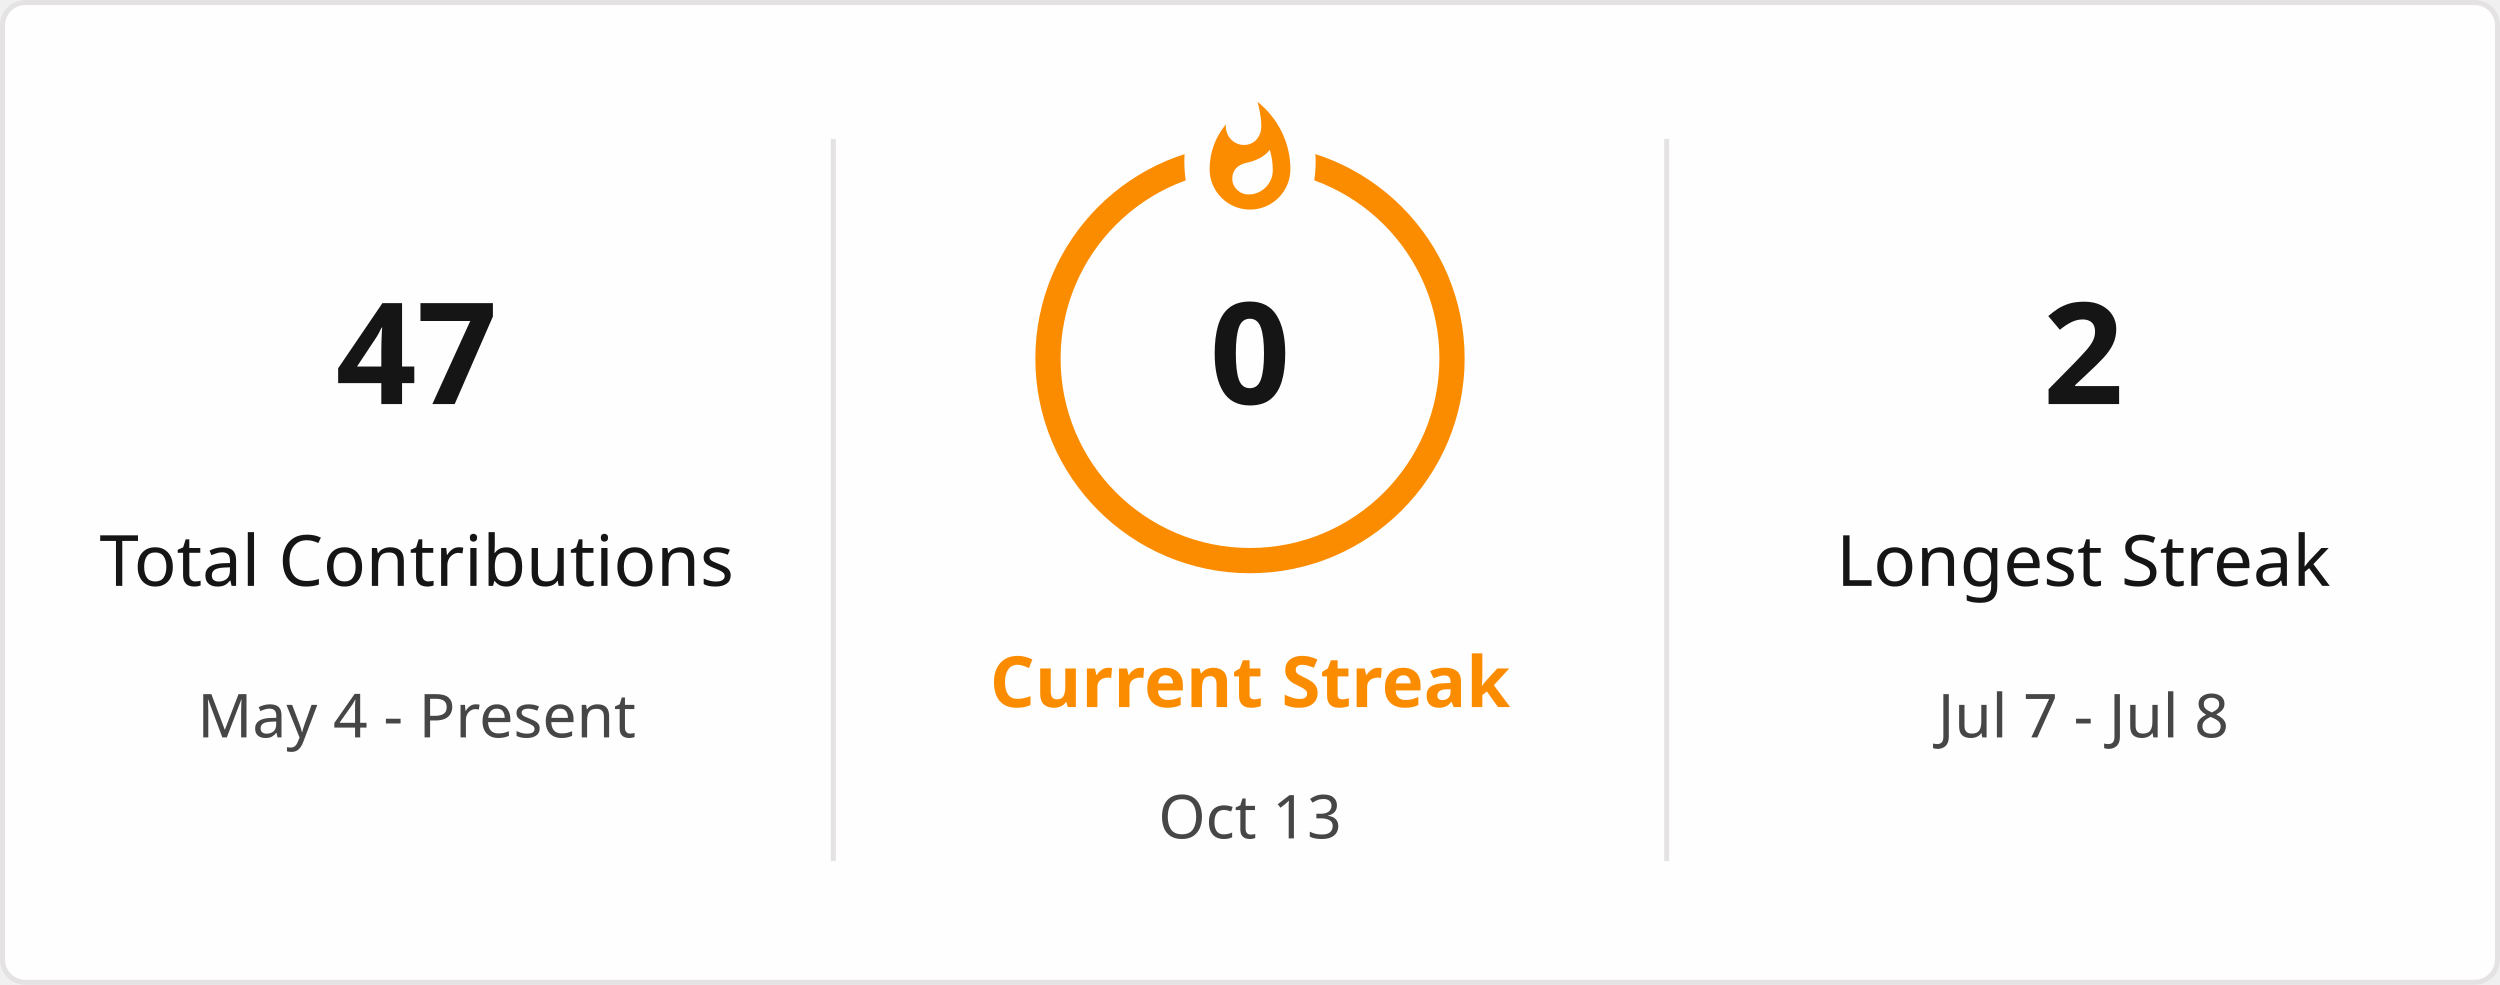
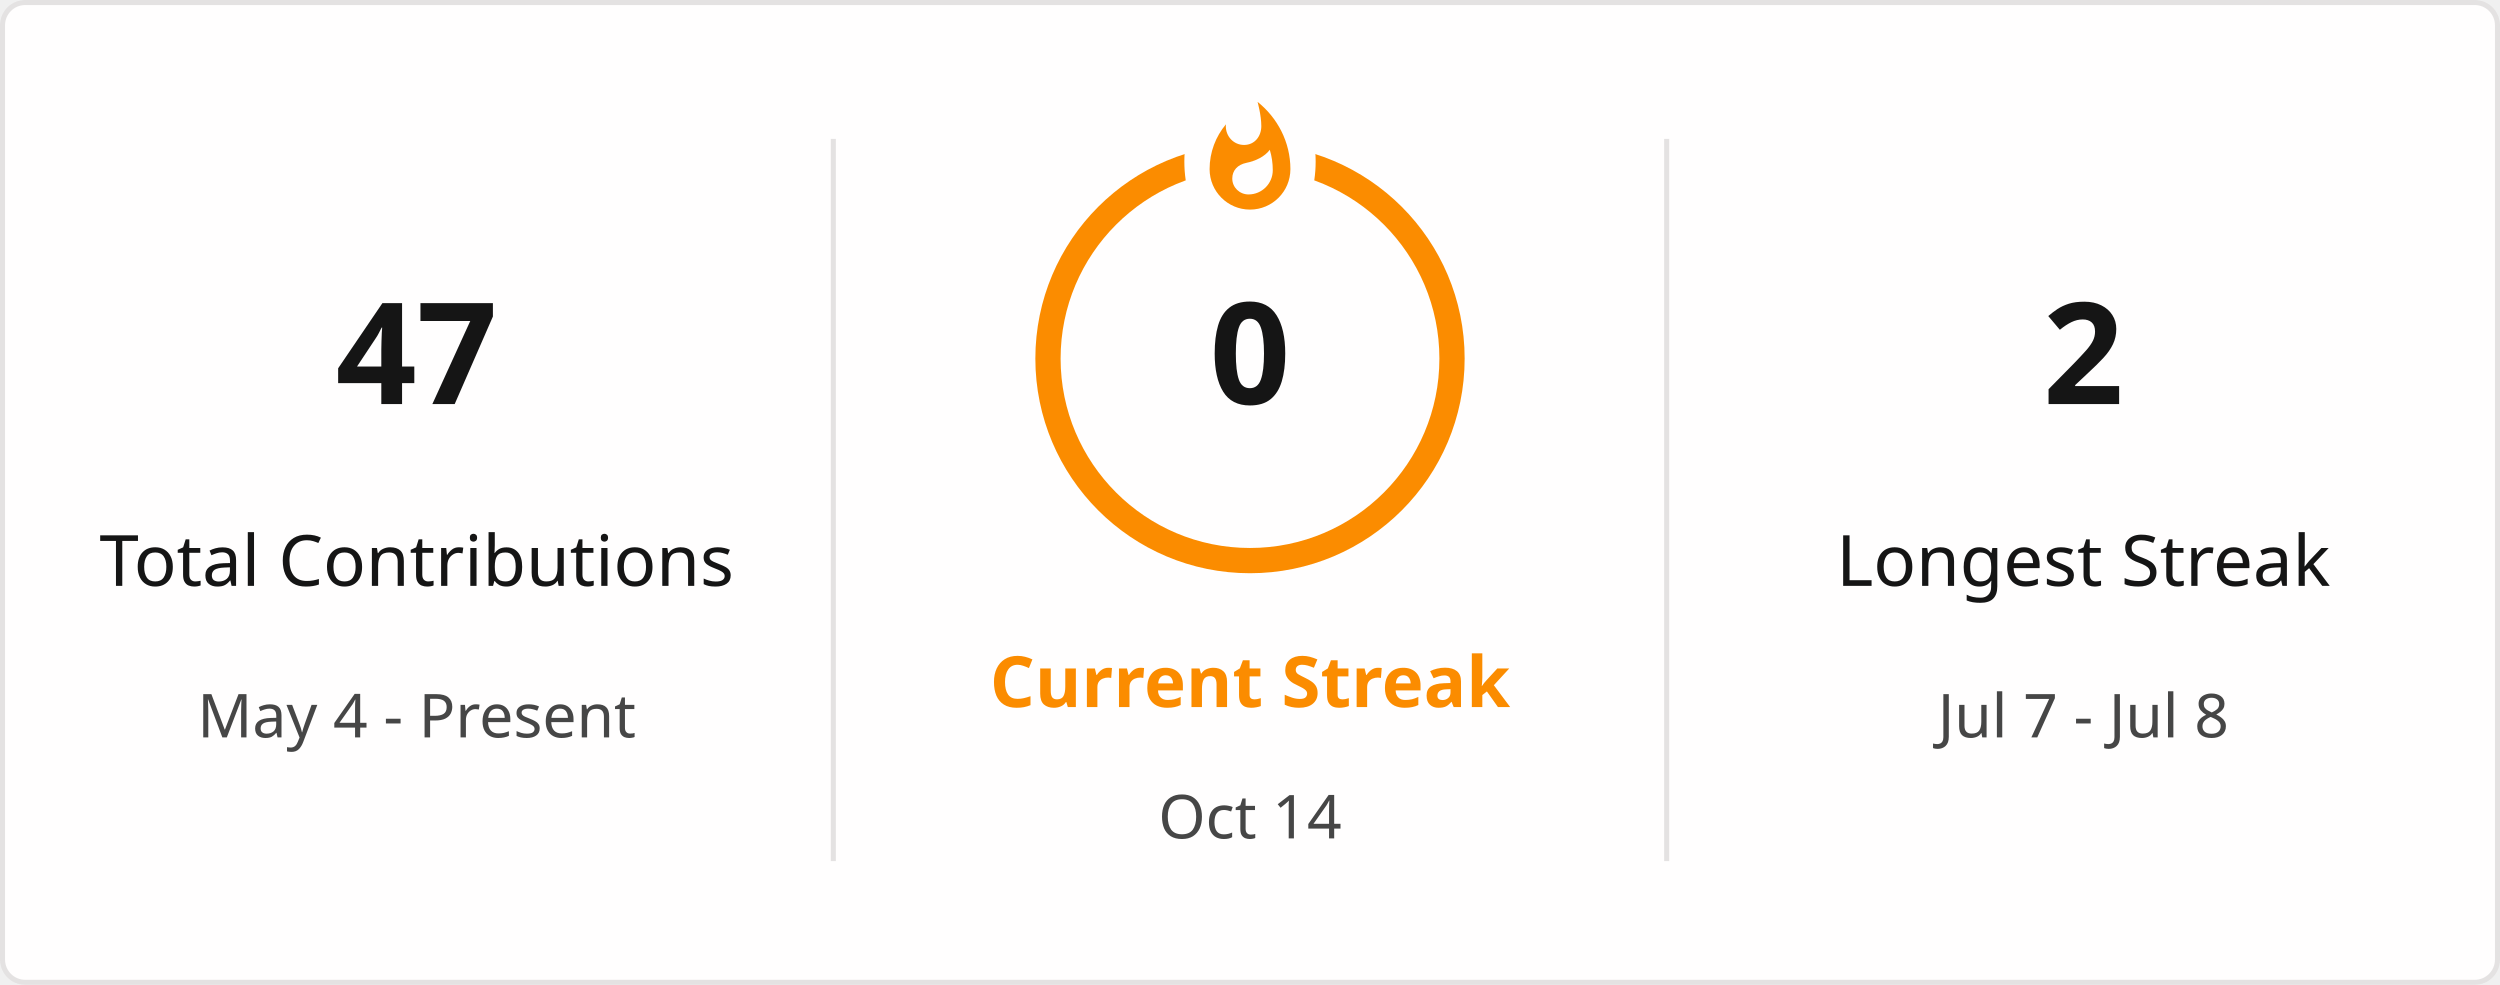
<svg xmlns="http://www.w3.org/2000/svg" style="isolation: isolate" viewBox="0 0 495 195" width="495px" height="195px" direction="ltr">
  <defs>
    <clipPath id="outer_rectangle">
      <rect width="495" height="195" rx="4.5" />
    </clipPath>
    <mask id="mask_out_ring_behind_fire">
      <rect width="495" height="195" fill="white" />
      <ellipse id="mask-ellipse" cx="247.5" cy="32" rx="13" ry="18" fill="black" />
    </mask>
  </defs>
  <g clip-path="url(#outer_rectangle)">
    <g style="isolation: isolate">
      <rect stroke="#E4E2E2" fill="#FFFEFE" rx="4.5" x="0.5" y="0.5" width="494" height="194" />
    </g>
    <g style="isolation: isolate">
      <line x1="165" y1="28" x2="165" y2="170" vector-effect="non-scaling-stroke" stroke-width="1" stroke="#E4E2E2" stroke-linejoin="miter" stroke-linecap="square" stroke-miterlimit="3" />
      <line x1="330" y1="28" x2="330" y2="170" vector-effect="non-scaling-stroke" stroke-width="1" stroke="#E4E2E2" stroke-linejoin="miter" stroke-linecap="square" stroke-miterlimit="3" />
    </g>
    <g style="isolation: isolate">
      <g transform="translate(82.5, 48)">
        <text x="0" y="32" stroke-width="0" text-anchor="middle" fill="#151515" stroke="none" font-family="&quot;Segoe UI&quot;, Ubuntu, sans-serif" font-weight="700" font-size="28px" font-style="normal" style="opacity: 1; opacity: 1;">
                        47
                    </text>
      </g>
      <g transform="translate(82.5, 84)">
        <text x="0" y="32" stroke-width="0" text-anchor="middle" fill="#151515" stroke="none" font-family="&quot;Segoe UI&quot;, Ubuntu, sans-serif" font-weight="400" font-size="14px" font-style="normal" style="opacity: 1; opacity: 1;">
                        Total Contributions
                    </text>
      </g>
      <g transform="translate(82.5, 114)">
        <text x="0" y="32" stroke-width="0" text-anchor="middle" fill="#464646" stroke="none" font-family="&quot;Segoe UI&quot;, Ubuntu, sans-serif" font-weight="400" font-size="12px" font-style="normal" style="opacity: 1; opacity: 1;">
                        May 4 - Present
                    </text>
      </g>
    </g>
    <g style="isolation: isolate">
      <g transform="translate(247.5, 108)">
        <text x="0" y="32" stroke-width="0" text-anchor="middle" fill="#FB8C00" stroke="none" font-family="&quot;Segoe UI&quot;, Ubuntu, sans-serif" font-weight="700" font-size="14px" font-style="normal" style="opacity: 1; opacity: 1;">
                        Current Streak
                    </text>
      </g>
      <g transform="translate(247.5, 145)">
        <text x="0" y="21" stroke-width="0" text-anchor="middle" fill="#464646" stroke="none" font-family="&quot;Segoe UI&quot;, Ubuntu, sans-serif" font-weight="400" font-size="12px" font-style="normal" style="opacity: 1; opacity: 1;">
-                         Oct 13
+                         Oct 14
                    </text>
      </g>
      <g mask="url(#mask_out_ring_behind_fire)">
        <circle cx="247.5" cy="71" r="40" fill="none" stroke="#FB8C00" stroke-width="5" style="opacity: 1; opacity: 1;" />
      </g>
      <g transform="translate(247.5, 19.5)" stroke-opacity="0" style="opacity: 1; opacity: 1;">
        <path d="M -12 -0.5 L 15 -0.5 L 15 23.5 L -12 23.5 L -12 -0.5 Z" fill="none" />
        <path d="M 1.5 0.67 C 1.5 0.67 2.24 3.32 2.24 5.47 C 2.24 7.53 0.89 9.2 -1.17 9.2 C -3.23 9.2 -4.79 7.53 -4.79 5.47 L -4.76 5.11 C -6.78 7.51 -8 10.62 -8 13.99 C -8 18.41 -4.42 22 0 22 C 4.42 22 8 18.41 8 13.99 C 8 8.6 5.41 3.79 1.5 0.67 Z M -0.29 19 C -2.07 19 -3.51 17.6 -3.51 15.86 C -3.51 14.24 -2.46 13.1 -0.7 12.74 C 1.07 12.38 2.9 11.53 3.92 10.16 C 4.31 11.45 4.51 12.81 4.51 14.2 C 4.51 16.85 2.36 19 -0.29 19 Z" fill="#FB8C00" stroke-opacity="0" />
      </g>
      <g transform="translate(247.5, 48)">
        <text x="0" y="32" stroke-width="0" text-anchor="middle" fill="#151515" stroke="none" font-family="&quot;Segoe UI&quot;, Ubuntu, sans-serif" font-weight="700" font-size="28px" font-style="normal" style="font-size: 28px;">
                        0
                    </text>
      </g>
    </g>
    <g style="isolation: isolate">
      <g transform="translate(412.5, 48)">
        <text x="0" y="32" stroke-width="0" text-anchor="middle" fill="#151515" stroke="none" font-family="&quot;Segoe UI&quot;, Ubuntu, sans-serif" font-weight="700" font-size="28px" font-style="normal" style="opacity: 1; opacity: 1;">
                        2
                    </text>
      </g>
      <g transform="translate(412.5, 84)">
        <text x="0" y="32" stroke-width="0" text-anchor="middle" fill="#151515" stroke="none" font-family="&quot;Segoe UI&quot;, Ubuntu, sans-serif" font-weight="400" font-size="14px" font-style="normal" style="opacity: 1; opacity: 1;">
                        Longest Streak
                    </text>
      </g>
      <g transform="translate(412.5, 114)">
        <text x="0" y="32" stroke-width="0" text-anchor="middle" fill="#464646" stroke="none" font-family="&quot;Segoe UI&quot;, Ubuntu, sans-serif" font-weight="400" font-size="12px" font-style="normal" style="opacity: 1; opacity: 1;">
                        Jul 7 - Jul 8
                    </text>
      </g>
    </g>
  </g>
</svg>
